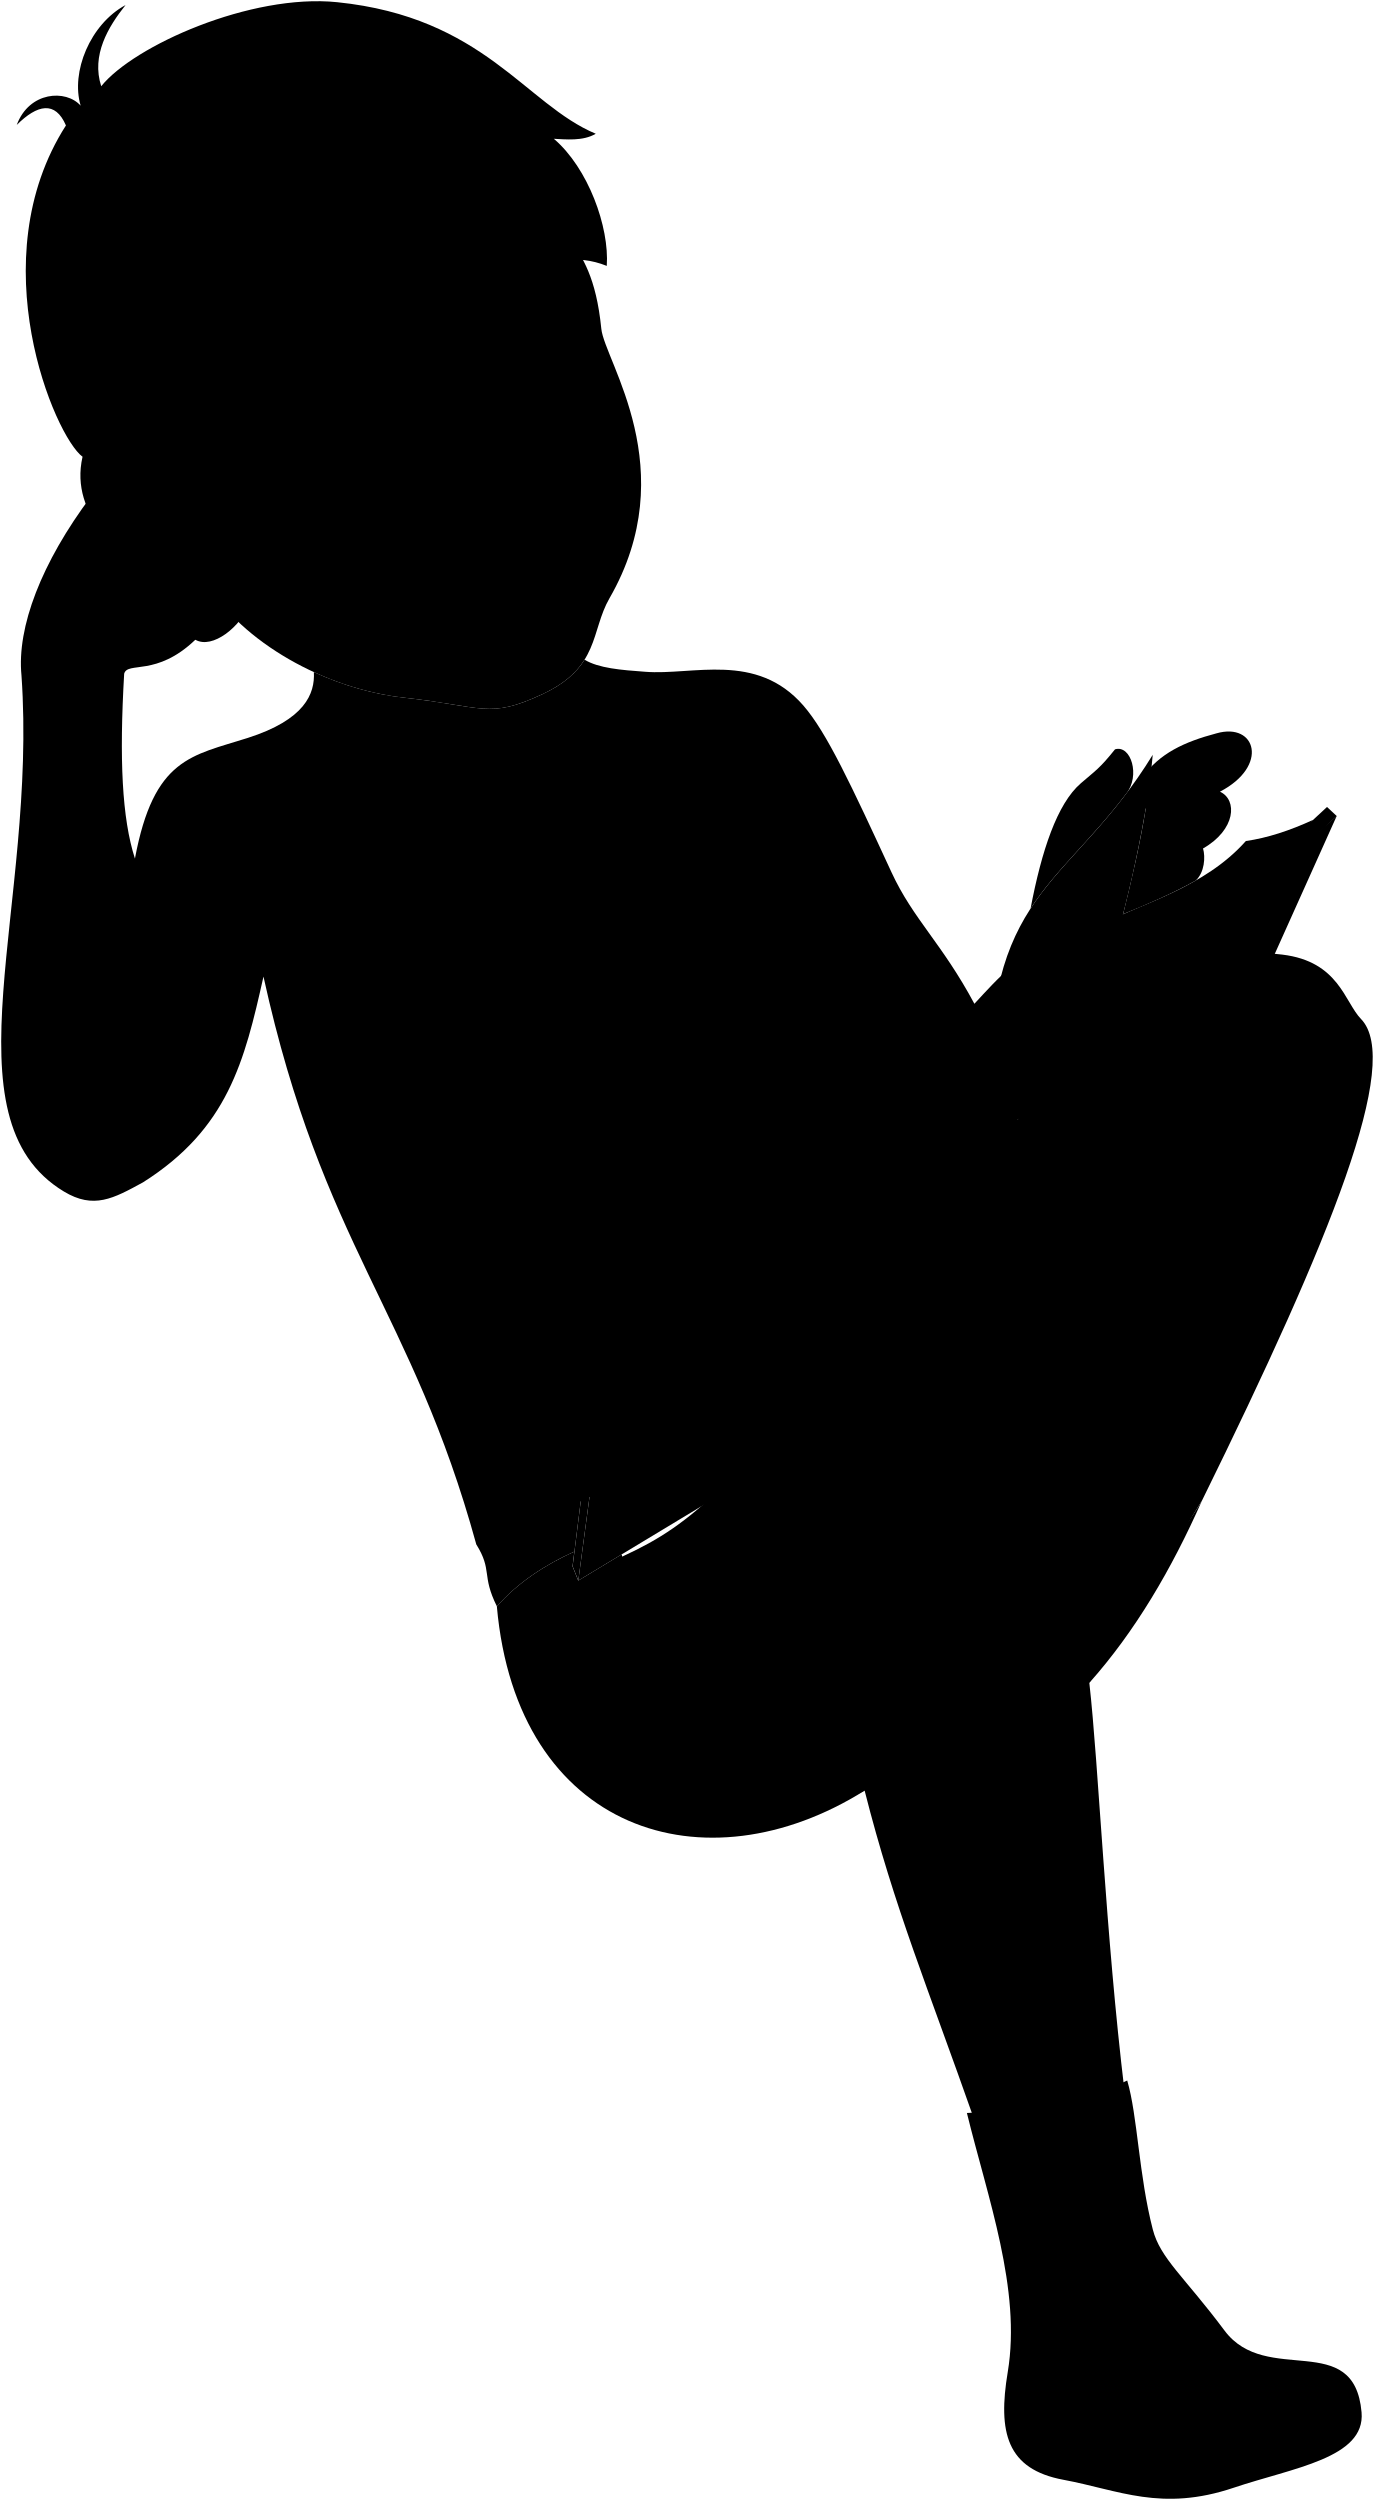
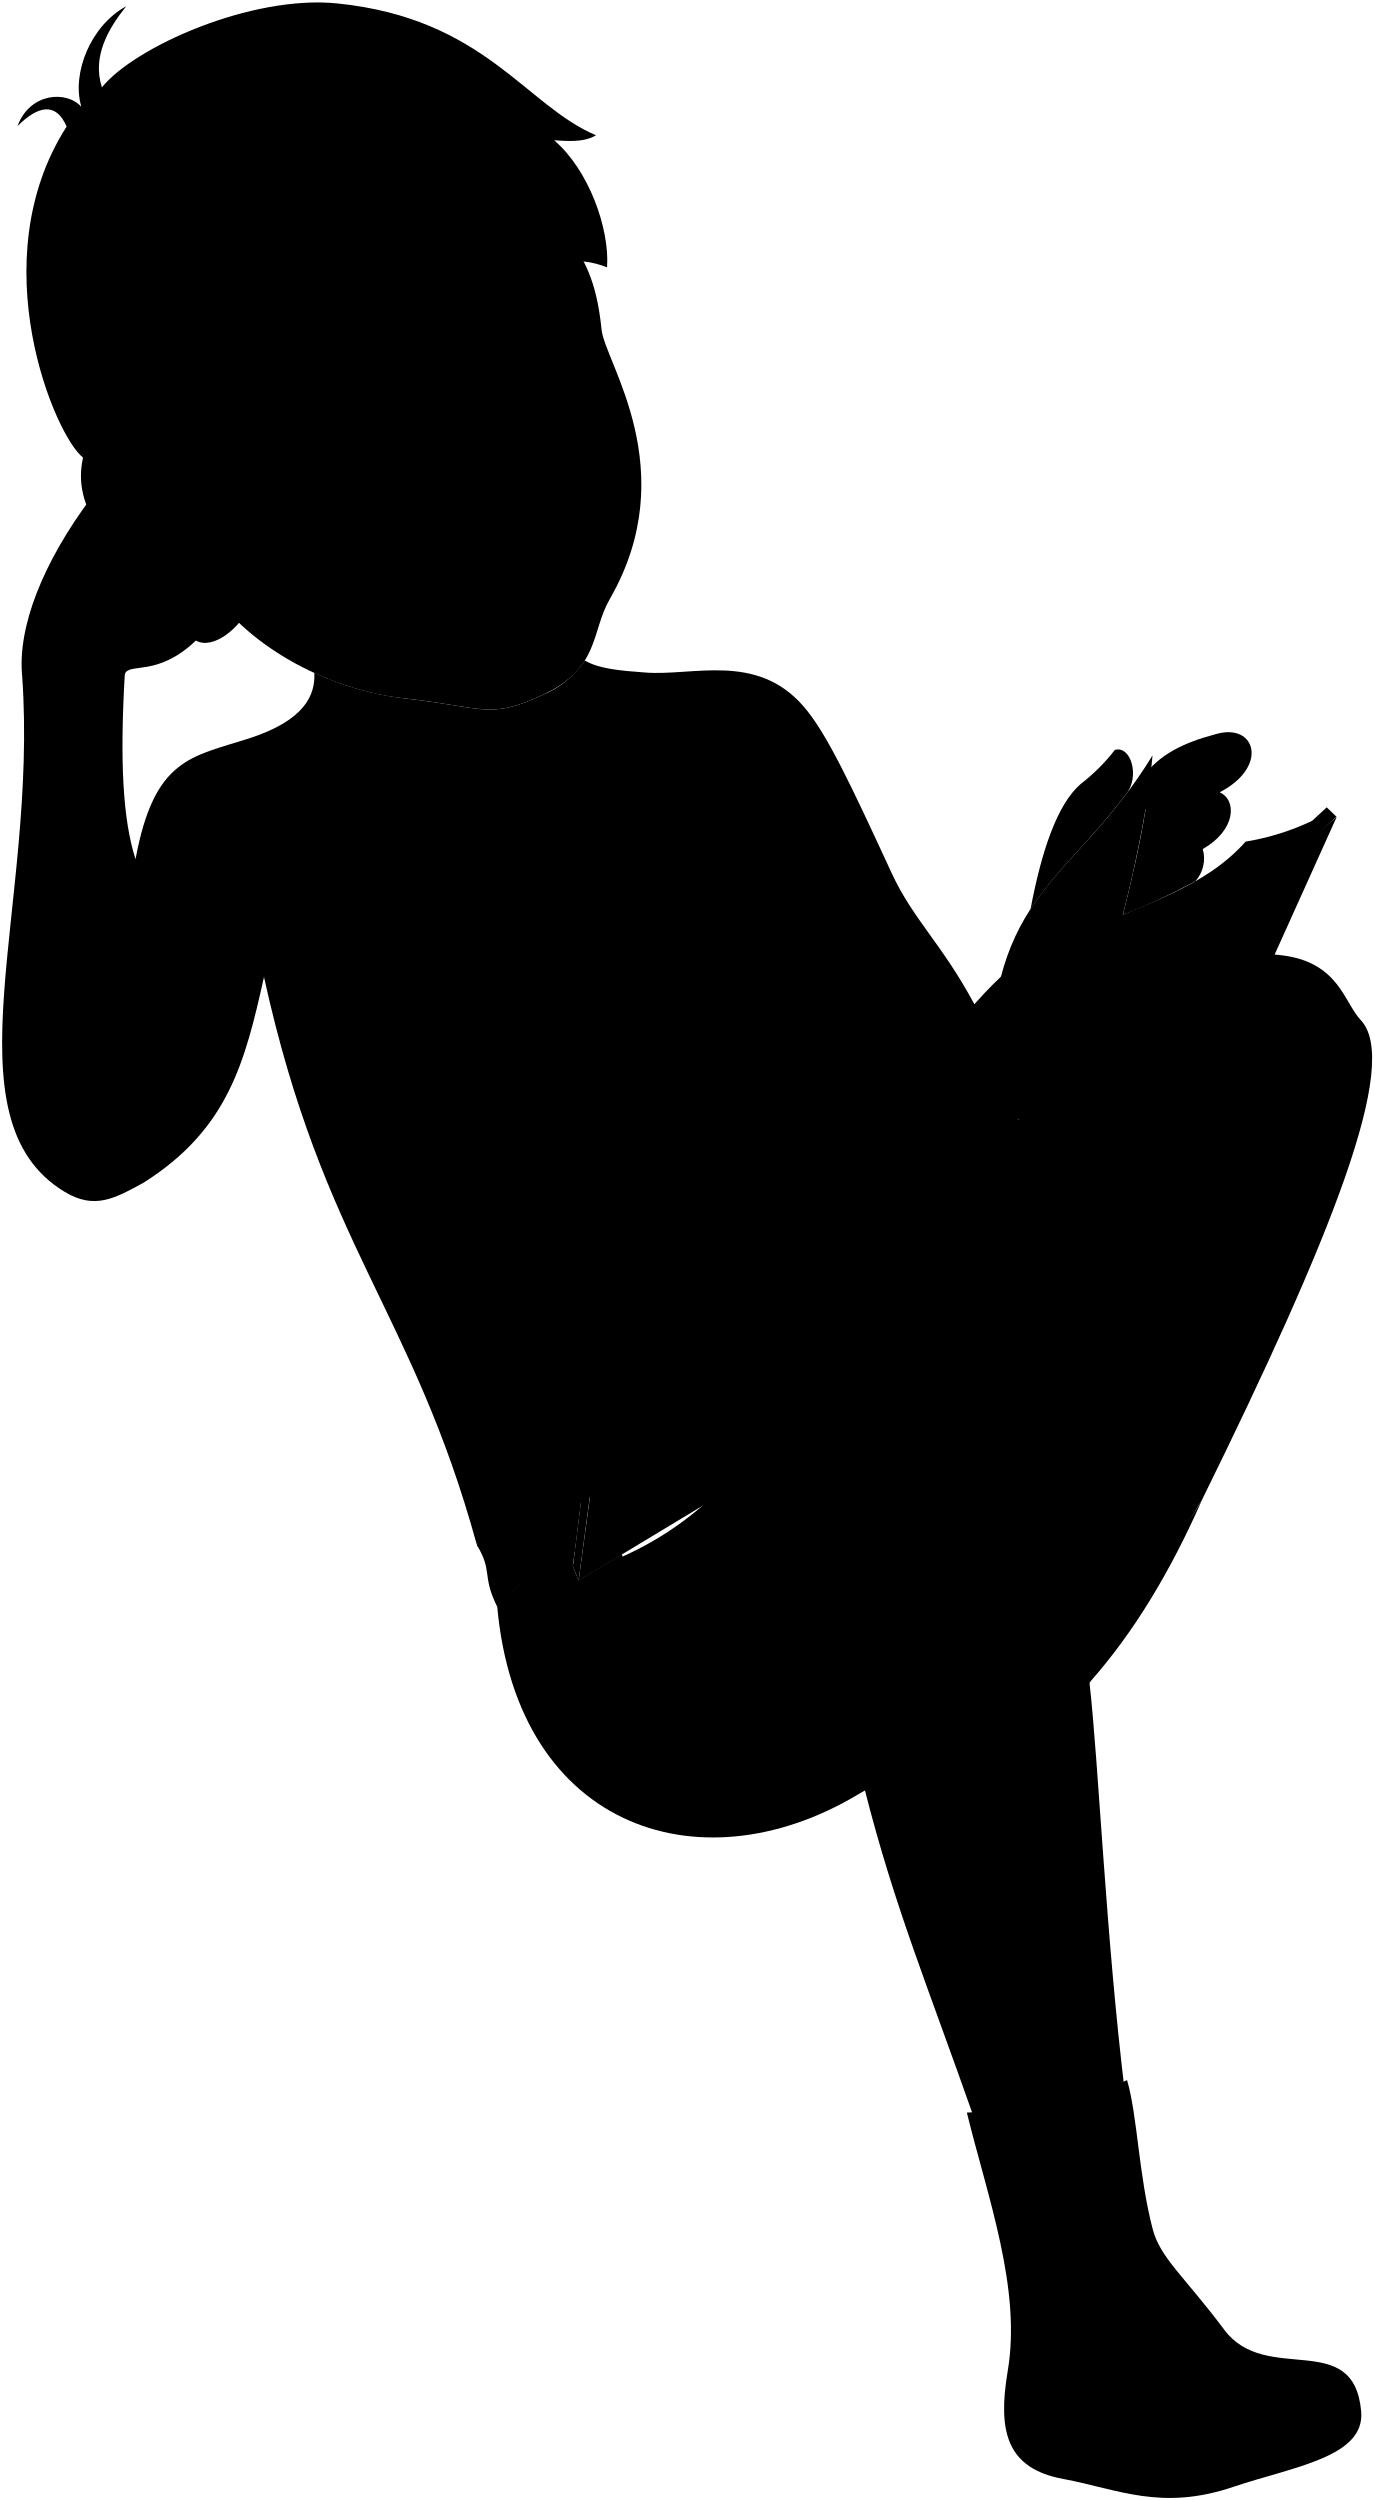
- <svg viewBox="0 0 1137.03 2068.96">
+ <svg viewBox="0 0 175.34 318.95">
  <g class="eye">
-     <circle class="sclera" cx="360.2" cy="335.45" r="132.53" />
+     <circle class="sclera" cx="55.58" cy="51.83" r="20.41" />
    <g class="irisDarkBrown">
-       <ellipse cx="449.49" cy="315.34" rx="21.92" ry="21.5" transform="translate(-72.7 145.65) rotate(-17.05)" />
-       <ellipse cx="308.8" cy="360.57" rx="21.92" ry="21.5" transform="translate(-92.15 106.38) rotate(-17.05)" />
+       <ellipse cx="69.33" cy="48.73" rx="3.38" ry="3.31" transform="translate(-11.24 22.47) rotate(-17.05)" />
+       <ellipse cx="47.66" cy="55.7" rx="3.38" ry="3.31" transform="translate(-14.24 16.42) rotate(-17.05)" />
    </g>
    <g class="pupil">
-       <ellipse cx="450.11" cy="315.67" rx="8.53" ry="8.36" transform="translate(-72.77 145.84) rotate(-17.05)" />
-       <ellipse cx="309.43" cy="360.9" rx="8.53" ry="8.36" transform="translate(-92.22 106.58) rotate(-17.05)" />
+       <ellipse cx="69.43" cy="48.78" rx="1.31" ry="1.29" transform="translate(-11.25 22.5) rotate(-17.05)" />
+       <ellipse cx="47.76" cy="55.75" rx="1.31" ry="1.29" transform="matrix(0.96, -0.29, 0.29, 0.96, -14.25, 16.45)" />
    </g>
  </g>
  <g class="skinEastAsian">
-     <path d="M504.36,495.18c-15.62,27.11-7.85,57.29-55.92,79.54-44.21,20.47-48.2,9.91-114.16,2.66-65.17-7.17-134.29-46.06-163.49-95.2-17.46,20.4-40.57,9.52-50.7-5.65C103.58,459.66,56.93,427.91,68.31,378,4.35,241.17,263.76,9.83,448.05,114.42c4.51,95.05,40.94,71.63,49.59,157.66C500.32,298.78,565.82,388.51,504.36,495.18ZM338.22,347.47c-10.1-4-18.26-8.88-26.09-7.7a129.52,129.52,0,0,0-52.31,29.17c26.51,10.92,51.42-6.89,76.48-15C341.68,352.25,344.22,349.85,338.22,347.47ZM416.39,328c16.25-8.45,36.39-6.66,55.32-19.82A22.48,22.48,0,0,0,468.8,295c-11,1.11-39.12-6-57.91,30.09C409.69,328.07,412.63,330,416.39,328Z" />
-     <path d="M837.58,799.47c-11.18,9.2-21.92,21.26-31.19,31.24C779.64,780.77,755.7,760.63,737.84,722c-33.44-72.35-53.6-115.79-73-138.12-39-44.81-91.56-24.76-131-27.94-19.9-1.46-38.45-2.92-50.08-10h0c-6.46,10.35-16.69,20.14-35.29,28.75-44.21,20.47-48.2,9.91-114.16,2.66-25.1-2.76-50.79-10.24-74.56-21.18,1,18.06-7.47,39.43-54.75,54.54-46.39,14.82-77.69,16.28-93.33,99.84-10.74-33.45-13-82.22-8.91-153,2.81-10.44,26.63,2.83,58.9-28.11,14.13,8.08,37.56-10.63,45.42-30.54,6.11-15.11-12.12-31.29-25.86-50.73-28.4-50.82-52.14-45-61.38-42.94-11.88,4.44-25.93-17-44.43,5.47C34.27,465.63,13.82,519,17.78,559.08,31.12,749-47.5,925.51,52.87,986.07c24.67,14.89,41,5.81,65.48-7.58,70.15-44.36,84-100,99.7-170.28,49,222.65,122.88,276.13,176.12,469.9C671.84,1174.36,841.2,1013.09,837.58,799.47Z" />
+     <path d="M77.79,76.44c-2.41,4.17-1.21,8.82-8.62,12.25-6.81,3.15-7.42,1.52-17.58.41S30.9,82,26.4,74.43c-2.68,3.15-6.25,1.47-7.81-.87-2.54-2.6-9.72-7.49-8-15.17C.77,37.31,40.72,1.67,69.11,17.78c.7,14.65,6.31,11,7.64,24.29C77.16,46.18,87.25,60,77.79,76.44ZM52.19,53.68c-1.55-.61-2.81-1.36-4-1.18A19.9,19.9,0,0,0,40.12,57c4.08,1.68,7.92-1.06,11.78-2.3C52.73,54.42,53.12,54.05,52.19,53.68Zm12-3c2.5-1.3,5.6-1,8.52-3a3.54,3.54,0,0,0-.45-2c-1.7.17-6-.92-8.92,4.64C63.2,50.7,63.66,51,64.24,50.69Z" />
+     <path d="M129.11,123.31a53.11,53.11,0,0,0-4.8,4.81c-4.12-7.69-7.81-10.8-10.56-16.75-5.15-11.14-8.26-17.83-11.25-21.27-6-6.9-14.1-3.82-20.18-4.3-3.06-.23-5.92-.45-7.71-1.54h0a11.91,11.91,0,0,1-5.44,4.43c-6.81,3.15-7.42,1.52-17.58.41A37.71,37.71,0,0,1,40.1,85.83c.15,2.79-1.15,6.08-8.43,8.41s-12,2.5-14.38,15.38c-1.65-5.16-2-12.67-1.37-23.57.43-1.61,4.1.44,9.07-4.33,2.18,1.25,5.79-1.63,7-4.7.94-2.33-1.87-4.82-4-7.82-4.38-7.82-8-6.92-9.46-6.61-1.83.68-4-2.61-6.84.84C5.37,71.88,2.22,80.1,2.83,86.28c2.06,29.25-10,56.44,5.41,65.77,3.8,2.29,6.32.9,10.09-1.17,10.8-6.83,12.93-15.4,15.35-26.23C41.24,159,52.61,167.19,60.81,197,103.58,181.05,129.67,156.21,129.11,123.31Z" />
  </g>
  <g class="nippleEastAsian">
-     <ellipse cx="379.74" cy="832.91" rx="15.21" ry="8.7" transform="translate(-128.5 71.57) rotate(-9.22)" />
-     <ellipse cx="628.47" cy="789.49" rx="15.21" ry="8.7" transform="translate(-177.1 181.77) rotate(-14.45)" />
+     <ellipse cx="58.59" cy="128.46" rx="2.34" ry="1.34" transform="translate(-19.82 11.04) rotate(-9.22)" />
+     <ellipse cx="96.9" cy="121.77" rx="2.34" ry="1.34" transform="translate(-27.32 28.03) rotate(-14.45)" />
  </g>
  <g class="book">
-     <path class="bookPageMedium" d="M916.52,800.53c9.07-24.4,32.54-115.25,37.46-175.87C888.23,731.87,818.13,733.33,819.26,896.11Z" />
-     <path class="paperStackLight" d="M1086.7,678.51c-19.38,8.92-38,15-55.65,17.51C962,773.66,826.19,746.36,819.26,896.11c-164-60.23-187,103.17-279.34,140.11a298.7,298.7,0,0,1-24.08,51.35C772.73,989.91,909.63,911.93,1086.7,678.51Z" />
+     <path class="bookPageMedium" d="M141.27,123.47c1.4-3.76,5-17.75,5.77-27.09-10.12,16.51-20.92,16.74-20.75,41.81Z" />
+     <path class="paperStackLight" d="M167.49,104.68a31.58,31.58,0,0,1-8.57,2.69c-10.65,12-31.56,7.76-32.63,30.82-25.26-9.27-28.8,15.9-43,21.59a44.8,44.8,0,0,1-3.71,7.9C119.12,152.64,140.21,140.63,167.49,104.68Z" />
    <g class="bookPageDark">
-       <path d="M599.46,1041c71.62-62.72,113.39-155.08,205.15-114.28Z" />
-       <path d="M855,893.32c4.09-75.71,67.68-85.24,137.52-127.52Z" />
+       <path d="M92.43,160.51c11-9.66,17.47-23.89,31.6-17.6Z" />
+       <path d="M131.8,137.76c.63-11.66,10.43-13.13,21.19-19.64Z" />
    </g>
-     <path class="bookCoverDark" d="M996.18,920.3,775,1129.15,478.59,1308.06l26.84-200.35c71-46.46,263.54-169,337-181.3,33.56-63.31,200.2-195.72,263.79-251.07Z" />
-     <polygon class="bookCoverMedium" points="478.59 1308.06 505.43 1107.71 498.77 1097.07 473.88 1296.23 478.59 1308.06" />
-     <path class="bookCoverLight" d="M1106.26,675.34,867.32,897.89c4.52,11.42-49,49.92-62.87,42.34l-299,167.48-6.66-10.64L804.61,926.71c7.42,13.82,63.95-26.19,50.43-33.39l243.18-225.49Z" />
+     <path class="bookCoverDark" d="M153.54,141.92l-34.06,32.17L73.82,201.65,78,170.79c10.93-7.16,40.59-26,51.92-27.93,5.17-9.75,30.83-30.15,40.63-38.67Z" />
+     <polygon class="bookCoverMedium" points="73.82 201.65 77.95 170.79 76.92 169.15 73.09 199.83 73.82 201.65" />
+     <path class="bookCoverLight" d="M170.5,104.19l-36.81,34.28c.7,1.76-7.54,7.69-9.68,6.52L78,170.79l-1-1.64L124,142.91c1.15,2.13,9.85-4,7.77-5.15L169.26,103Z" />
    <g class="coverCreaseLine">
-       <line x1="804.45" y1="940.23" x2="736.18" y2="1152.68" />
-       <line x1="867.52" y1="900.21" x2="802.46" y2="1103.46" />
+       <line x1="124.01" y1="144.99" x2="113.49" y2="177.71" />
+       <line x1="133.73" y1="138.83" x2="123.7" y2="170.13" />
    </g>
  </g>
  <g class="skinEastAsian">
-     <path d="M690.9,1138.52c85.93-76,144.06-212.6,286.34-315.87,41-29.76,48.92-36.87,84-32.63,46.84,5.67,51.46,39.22,65.09,53.26,34.16,35.16-24.55,181.06-131.49,398.38l-93.33,151c7.69,68.19,13.46,208.17,29.16,338.18l-123.87,24.87c-39-111.11-66.44-176.11-91.26-273.87C585.79,1546.79,307.25,1521.06,690.9,1138.52Z" />
-     <path d="M989.5,728.76c7.41-6.73,8.18-19.56,6.11-26.58,27.16-15.46,28.67-40.31,14-47,40.82-21.21,29.88-57.63-2.81-48.3C980,614,959.51,623.47,945.34,643.5c-7.45,10-5.09,20.28,2.85,25.75-4.84,29.36-11.48,58.4-18.76,87.28C949,748.56,969.76,739.84,989.5,728.76Z" />
-     <path d="M932,656.89c11.92-14.78,4-40.78-9.23-36.75-12.94,16.1-15.94,17.4-28.32,28.12C874.86,665.2,862,704,852.88,751.92,873.91,719.52,902.53,695.81,932,656.89Z" />
+     <path d="M106.52,175.53c13.24-11.71,22.19-32.74,44.11-48.65,6.31-4.59,7.53-5.68,12.93-5,7.22.88,7.93,6,10,8.21,5.26,5.41-3.78,27.89-20.26,61.36L139,214.69c1.18,10.5,2.07,32.06,4.49,52.09l-19.08,3.83c-6-17.11-10.23-27.13-14.06-42.19C90.33,238.42,47.42,234.46,106.52,175.53Z" />
+     <path d="M152.51,112.42a4.35,4.35,0,0,0,.94-4.1c4.19-2.38,4.42-6.21,2.16-7.24,6.29-3.26,4.61-8.87-.43-7.44-4.13,1.1-7.29,2.56-9.47,5.64a2.63,2.63,0,0,0,.44,4c-.74,4.52-1.77,9-2.89,13.44A81.8,81.8,0,0,0,152.51,112.42Z" />
+     <path d="M143.65,101.34c1.84-2.27.61-6.28-1.42-5.66a24,24,0,0,1-4.36,4.34c-3,2.6-5,8.58-6.4,16C134.71,111,139.12,107.34,143.65,101.34Z" />
  </g>
  <g class="skinOverlapLine">
-     <path d="M889.62,1320.51c-13.83-78.71-65.08-120-115-104.48,144.52-100.25,283.78-168.07,330.87-301.67" />
-     <path d="M709.11,1447.66c-6.55-36.51-7.28-74.42-3.53-113.4" />
-     <path d="M948.19,669.25c15.55,12.51,37-4.29,61.42-14" />
-     <path d="M995.61,702.18c-15.66,7.16-46.82,18.54-56.94,15.65" />
-     <path d="M161.63,529.5C177.54,516.17,184,498.28,183.38,477" />
-     <path d="M192.44,491.91c-.65-2.4-6.54-4.53-9.57-2.46" />
-     <path d="M111.64,710.58c12.66,37.87,36.48,119.49,25,185.81" />
-     <path d="M249.42,768.79c-19.13-22.23-23.39,12-31.37,39.42" />
-     <path d="M652,659.86c-2.47,20,14.86,47.65,34.09,96.55s40.73,83.09,60.94,126.65" />
-     <path d="M806.39,830.71c-3.5,3.4-14.48,13.23-18,16.25" />
+     <path d="M137.13,203.57c-2.13-12.13-10-18.49-17.71-16.1,22.26-15.44,43.71-25.89,51-46.46" />
+     <path d="M109.32,223.15a64.28,64.28,0,0,1-.54-17.47" />
+     <path d="M146.15,103.25c2.4,1.93,5.71-.66,9.46-2.17" />
+     <path d="M153.45,108.32c-2.41,1.1-7.21,2.86-8.76,2.41" />
+     <path d="M25,81.72a9.57,9.57,0,0,0,3.35-8.09" />
+     <path d="M29.74,75.93a1.16,1.16,0,0,0-1.48-.38" />
+     <path d="M17.29,109.62c1.95,5.83,5.62,18.4,3.85,28.62" />
+     <path d="M38.52,118.58c-3-3.42-3.61,1.85-4.84,6.07" />
+     <path d="M100.53,101.8c-.38,3.09,2.29,7.34,5.25,14.88s6.28,12.79,9.39,19.5" />
+     <path d="M124.31,128.12c-.54.52-2.23,2-2.78,2.5" />
  </g>
  <g class="skinFoldLine">
-     <path d="M126.67,402.2c-25.86-45.16-52.18-26-47.11,4.13" />
+     <path d="M19.61,62.11c-4-7-8-4-7.26.64" />
  </g>
  <g class="bennettUnderwear">
-     <path d="M889.62,1320.51c3.68,22,7.66,46.24,11.87,72.2,37.79-42.38,68-93.79,93.33-151C965.85,1291.09,918.91,1326.08,889.62,1320.51Z" />
-     <path d="M709.11,1447.66c-16,23.24-47.38,31.26-65.75,18.76L543,1409.9c-14.69,3.34-28.07,4.6-38.33,7.63,10-11.78,16.74-25.2,22.78-39.82-2-39.81-6.25-70.43-13-91.33l-35.92,21.68-4.71-11.82,1.52-12.18c-24.36,10.87-47.57,26.25-64.15,45.41C427.76,1516,583.39,1564.8,715.52,1481.89Z" />
+     <path d="M137.13,203.57c.57,3.39,1.18,7.12,1.83,11.12,5.82-6.53,10.47-14.45,14.37-23.27C148.87,199,141.64,204.42,137.13,203.57Z" />
+     <path d="M109.32,223.15C106.86,226.73,102,228,99.2,226l-15.46-8.7c-2.26.51-4.32.7-5.91,1.17a22.37,22.37,0,0,0,3.51-6.13c-.3-6.13-1-10.85-2-14.07l-5.53,3.34-.73-1.82.24-1.88a28.61,28.61,0,0,0-9.89,7C66,233.68,90,241.2,110.31,228.42Z" />
  </g>
-   <path class="bennettWaistband" d="M475.4,1284.06c-24.36,10.87-47.57,26.25-64.15,45.41-13-26.13-3.51-29.56-17.08-51.36,16.82-24.25,60.24-44.36,89.36-59.08Z" />
+   <path class="bennettWaistband" d="M73.33,198a28.61,28.61,0,0,0-9.89,7c-2-4-.54-4.56-2.63-7.91,2.59-3.74,9.28-6.84,13.77-9.11Z" />
  <g class="sockWhite">
-     <path d="M689.5,1135.65c20.91,4.13,78.5,59.57,86.47,83.73-33.3,37.21-87.62,67.32-113.92,121.44-7.48,15.41-10.82,44.28-10.62,70,19,25.33,14.24,70-31.07,65.2-23.55-2.51-37.16-28.61-54.48-36.28-30.34-12.93-42.42-38.63-46.72-49.1-52.63-28.48-47.52-82.53-2.84-103.08,29.21-13.44,51.39-27.87,81.53-57.19C634.06,1195.12,647.2,1170.86,689.5,1135.65Z" />
-     <path d="M932.87,1721.79c-28.25,14.2-97.66,25.7-132.68,26.88C817.37,1818.84,845.33,1894.8,834,1963c-8.33,50-.89,80.52,46.16,89.25,45.69,8.48,81,26.72,140.8,6.57,49.09-16.54,109.18-24.5,105.85-62.43-6.06-69.12-78.68-21.18-113.37-67.6-33.45-44.77-53.2-59.69-59.4-83.7C942.41,1800.16,941.5,1751.19,932.87,1721.79Z" />
+     <path d="M106.3,175.09c3.23.64,12.1,9.18,13.32,12.9-5.13,5.73-13.49,10.37-17.54,18.71-1.16,2.37-1.67,6.82-1.64,10.77,2.93,3.91,2.19,10.79-4.79,10.05-3.62-.39-5.72-4.41-8.39-5.59a13.61,13.61,0,0,1-7.19-7.56c-8.11-4.39-7.32-12.72-.44-15.88a41.18,41.18,0,0,0,12.56-8.81C97.76,184.25,99.79,180.51,106.3,175.09Z" />
+     <path d="M143.79,265.38c-4.35,2.19-15,4-20.44,4.14,2.65,10.81,7,22.51,5.21,33-1.29,7.7-.14,12.41,7.11,13.75,7,1.31,12.48,4.12,21.69,1,7.56-2.55,16.81-3.77,16.3-9.61-.93-10.65-12.12-3.27-17.46-10.42-5.16-6.89-8.2-9.19-9.15-12.89C145.26,277.45,145.12,269.91,143.79,265.38Z" />
  </g>
  <g class="clothesOverlapLine">
-     <path d="M562,1333.92c42.56,10.51,52.25,45,64.76,53.07,10.28,6.65,17.59,12.65,24.65,23.81" />
-     <path d="M519.16,1390.62c-1.9-6.22-3.86-8.11-12.88-15.92" />
-     <path d="M1069.55,1953c-20.9,1.17-49.38,6.92-64.39,15.58" />
+     <path d="M86.67,205.63c6.55,1.62,8,6.93,10,8.18a11.15,11.15,0,0,1,3.8,3.66" />
+     <path d="M80.07,214.37c-.3-1-.6-1.25-2-2.46" />
+     <path d="M164.85,301c-3.22.18-7.61,1.06-9.92,2.4" />
  </g>
  <g class="clothesFoldLine">
-     <path d="M469.17,1356.94c-4.13,34.36-1.54,66.82,12.44,96.09" />
-     <path d="M460.53,1323.13C450,1360.08,446.61,1395.19,456,1427" />
-     <path d="M425.49,1315c-4.68,18.22,14.23,38.76,9.15,56.35" />
+     <path d="M72.36,209.18c-.63,5.29-.23,10.29,1.92,14.8" />
+     <path d="M71,204c-1.61,5.69-2.14,11.1-.69,16" />
+     <path d="M65.64,202.72c-.72,2.8,2.19,6,1.41,8.68" />
  </g>
-   <path class="lipMaleMedium__noStroke" d="M419.73,470.41a39.06,39.06,0,0,0,27.2-15.17c6.21-1,13.75-8.9,21.74-7.47-12.82,12.21-3.8,42.83-24.19,53-36.18,18-53.59-3.35-73.44-1.1C385.47,484.62,407.82,485.62,419.73,470.41Z" />
-   <path class="lipBorderLine" d="M368.7,501.72c10.4-10.29,27.11-8,43.27-16.15,12.94-6.5,19.87-3.74,26.13-8.54,8.78-6.72,15.89-25.81,32.42-29.93" />
+   <path class="lipMaleMedium__noStroke" d="M64.75,72.62a6,6,0,0,0,4.19-2.34c1-.16,2.12-1.37,3.35-1.15-2,1.88-.59,6.6-3.73,8.16-5.57,2.77-8.25-.52-11.31-.17C59.47,74.81,62.91,75,64.75,72.62Z" />
+   <path class="lipBorderLine" d="M56.89,77.44c1.6-1.58,4.17-1.23,6.66-2.48,2-1,3.06-.58,4-1.32,1.35-1,2.45-4,5-4.61" />
  <g class="lipEdgeLine">
-     <path d="M419.73,470.41a39.06,39.06,0,0,0,27.2-15.17" />
-     <path d="M416.11,507.87c15.45,2.28,40.65-7.07,43.23-32.69" />
+     <path d="M64.75,72.62a6,6,0,0,0,4.19-2.34" />
+     <path d="M64.19,78.39c2.38.35,6.26-1.09,6.66-5" />
  </g>
  <g class="cheekLine">
-     <path d="M439.58,397.73c13.83,4.21,32,13.57,41.86,31.87" />
-     <path d="M365.54,426c-7.56,14.75-11.62,36.27-13.49,55.68" />
+     <path d="M67.81,61.43a10.75,10.75,0,0,1,6.44,4.9" />
+     <path d="M56.4,65.79a25.68,25.68,0,0,0-2.08,8.57" />
  </g>
  <g class="noseLine">
-     <path d="M375.35,451.21c-10.3-.14-15.78-17-9.81-25.17" />
-     <path d="M420.31,375.13C435.32,403.22,443,394,449.93,408c3,5.95,1,11.81-5.69,17.39S437.43,442,416.6,447.18c-9.71,2.43-21.69-4.2-33.11,1.44" />
+     <path d="M57.91,69.66c-1.58,0-2.43-2.61-1.51-3.87" />
+     <path d="M64.84,57.94c2.31,4.33,3.49,2.91,4.56,5.06.46.92.16,1.82-.87,2.68s-1,2.56-4.26,3.36c-1.5.38-3.34-.64-5.1.22" />
  </g>
  <g class="eyeFoldLine">
-     <path d="M475.09,323.14c-15.35,17.15-33.17,20.48-47.38,17" />
-     <path d="M329.72,374.12c-9.6,14.15-33.29,20-49.36,14.07" />
+     <path d="M73.28,49.94A7.32,7.32,0,0,1,66,52.56" />
+     <path d="M50.88,57.79C49.41,60,45.76,60.88,43.28,60" />
  </g>
  <g class="eyeCornerLine">
-     <path d="M248.61,375.19a36.71,36.71,0,0,0,11.21-6.25" />
-     <path d="M468.8,295c4.57-.09,10.23-1.62,12.69-2.28" />
-     <path d="M471.71,308.22c1.85-1.27,5.5-4.2,6.11-5.54" />
+     <path d="M38.39,58a5.52,5.52,0,0,0,1.73-1" />
+     <path d="M72.31,45.59a8.93,8.93,0,0,0,2-.35" />
+     <path d="M72.76,47.64a4.2,4.2,0,0,0,.94-.86" />
  </g>
-   <path class="eyeCreaseLine" d="M312.13,339.77c5.61-1.91,11-3.27,15.7-3.3" />
+   <path class="eyeCreaseLine" d="M48.17,52.5A7.78,7.78,0,0,1,50.59,52" />
  <g class="eyebrowBlack">
-     <path d="M391.69,272.5c33.05,15.66,45.21-22.77,93.68-10.92C445.62,231.09,424.47,268.28,391.69,272.5Z" />
-     <path d="M331.12,292.61c-13,34.34-75.38,23.61-100.28,54.46C247.33,301.73,288.86,315.78,331.12,292.61Z" />
+     <path d="M60.43,42.14c5.09,2.41,7-3.51,14.43-1.69C68.74,35.76,65.48,41.49,60.43,42.14Z" />
+     <path d="M51.1,45.23c-2,5.29-11.61,3.64-15.45,8.39C38.19,46.64,44.59,48.8,51.1,45.23Z" />
  </g>
-   <path class="hairBlack" d="M227.46,205.66c38.67,111,136.85,47.45,173.81,48.71-7.62-7.8-15-11.7-23.51-15.53,37,8.33,73.07-39.41,124.4-18.79,2.21-32.22-15.38-80.93-43.8-105.18,9.65.42,24,2.16,34.67-4.18C434.63,86.21,400.79,14.28,279,1.81,207.57-5.49,110.61,37.92,83.77,71.37c-8.32-25.71,5.74-49.14,20.14-67.19C74.62,20,58.4,59.66,66.76,87.47,54.58,73.75,24.12,75.66,13.87,103.38c17-16.87,31.85-20.2,40.7.43C-16.71,215.09,45.31,361.15,68.31,378c3.19-19.49,46.67-39.47,61-.07,7,2.6,13.79,2,26,.12-7.15-19.74-12.36-23.62,4.05-51.91,17.46-7.06,47.94-24.89,63.24-59.58,1.89,11.34,1.6,18.18.22,30.52C234.92,284.78,247.9,267.3,227.46,205.66Z" />
-   <path class="hairOverlapLine" d="M159.36,326.15c-6.76,3.13-13.42,6.15-19.8,7.71" />
+   <path class="hairBlack" d="M35.13,31.84c6,17.11,21.08,7.31,26.78,7.5A10.83,10.83,0,0,0,58.28,37c5.7,1.28,11.26-6.07,19.17-2.89.34-5-2.37-12.47-6.75-16.21,1.49.07,3.7.34,5.34-.64C67,13.44,61.83,2.36,43.06.44,32.07-.69,17.13,6,13,11.15c-1.28-4,.88-7.57,3.1-10.35-4.51,2.44-7,8.55-5.72,12.83-1.88-2.11-6.57-1.82-8.15,2.46,2.61-2.6,4.91-3.12,6.27.06-11,17.14-1.42,39.64,2.12,42.24.49-3,7.19-6.08,9.4,0,1.08.4,2.12.31,4,0-1.1-3-1.9-3.64.62-8a18.2,18.2,0,0,0,9.74-9.18,14.49,14.49,0,0,1,0,4.7C36.28,44,38.28,41.33,35.13,31.84Z" />
+   <path class="hairOverlapLine" d="M24.64,50.4a17.42,17.42,0,0,1-3.05,1.19" />
</svg>
